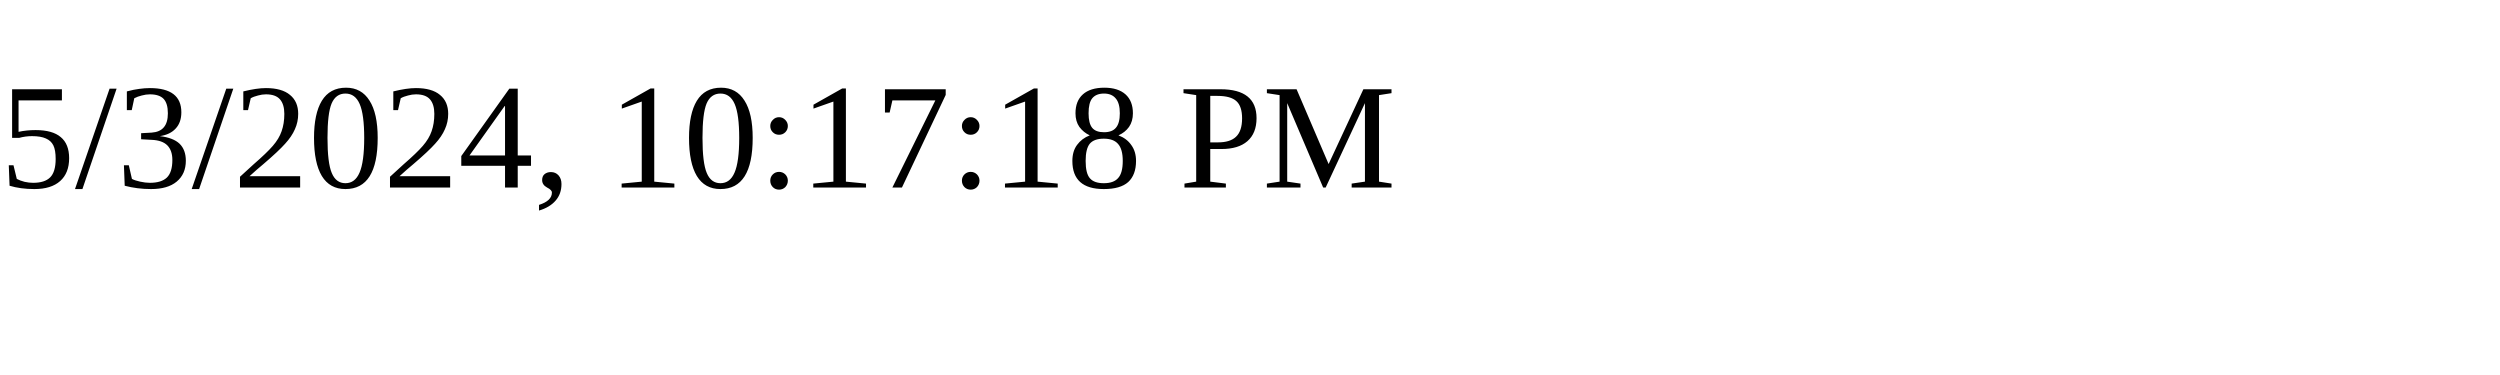
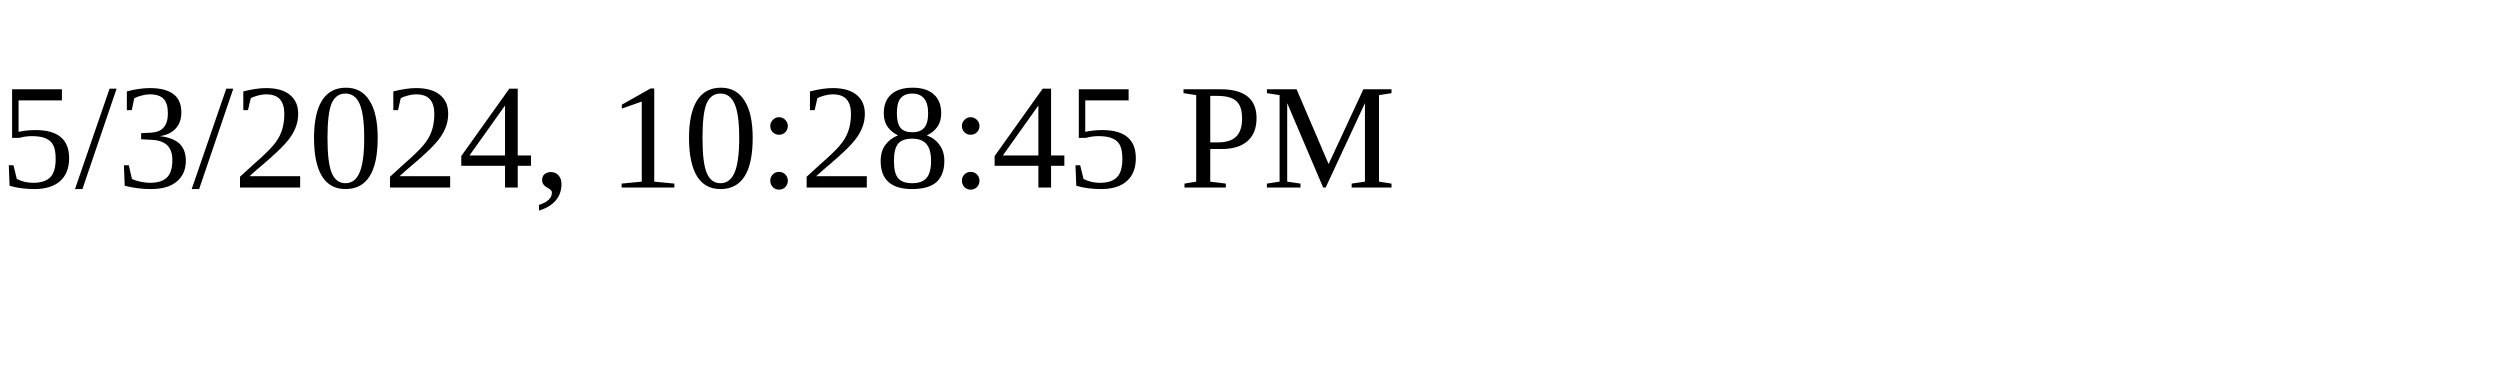
<svg xmlns="http://www.w3.org/2000/svg" height="30" width="200">
-   <text x="0" y="15">5/3/2024, 10:17:18 PM</text>
+   <text x="0" y="15">5/3/2024, 10:28:45 PM</text>
</svg>
